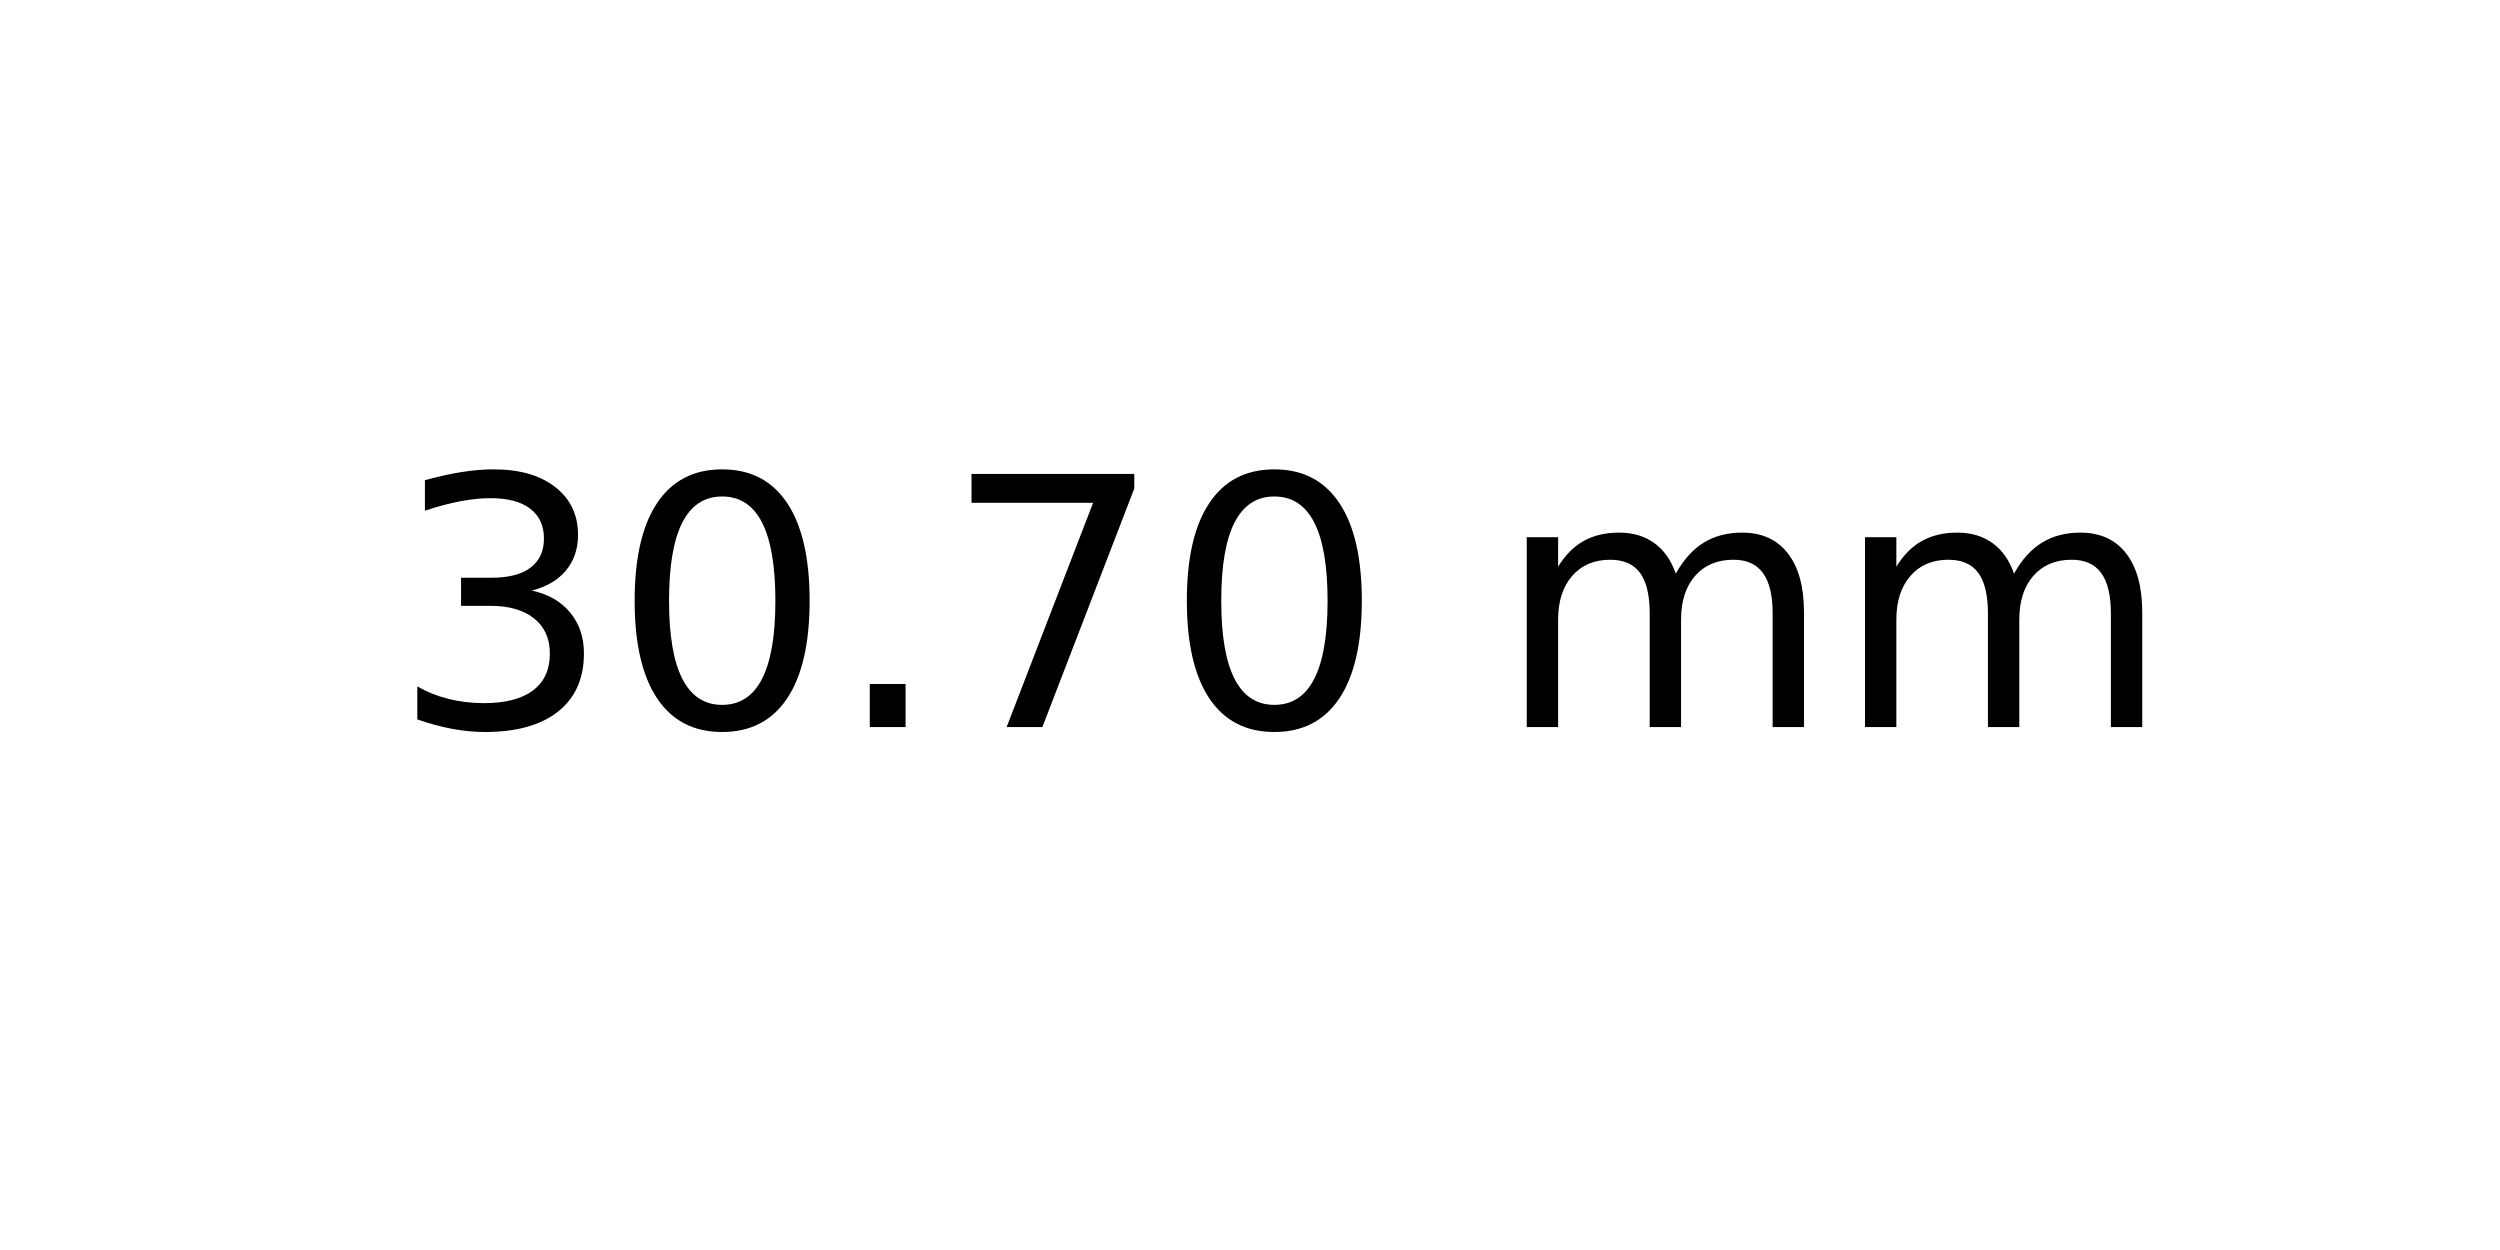
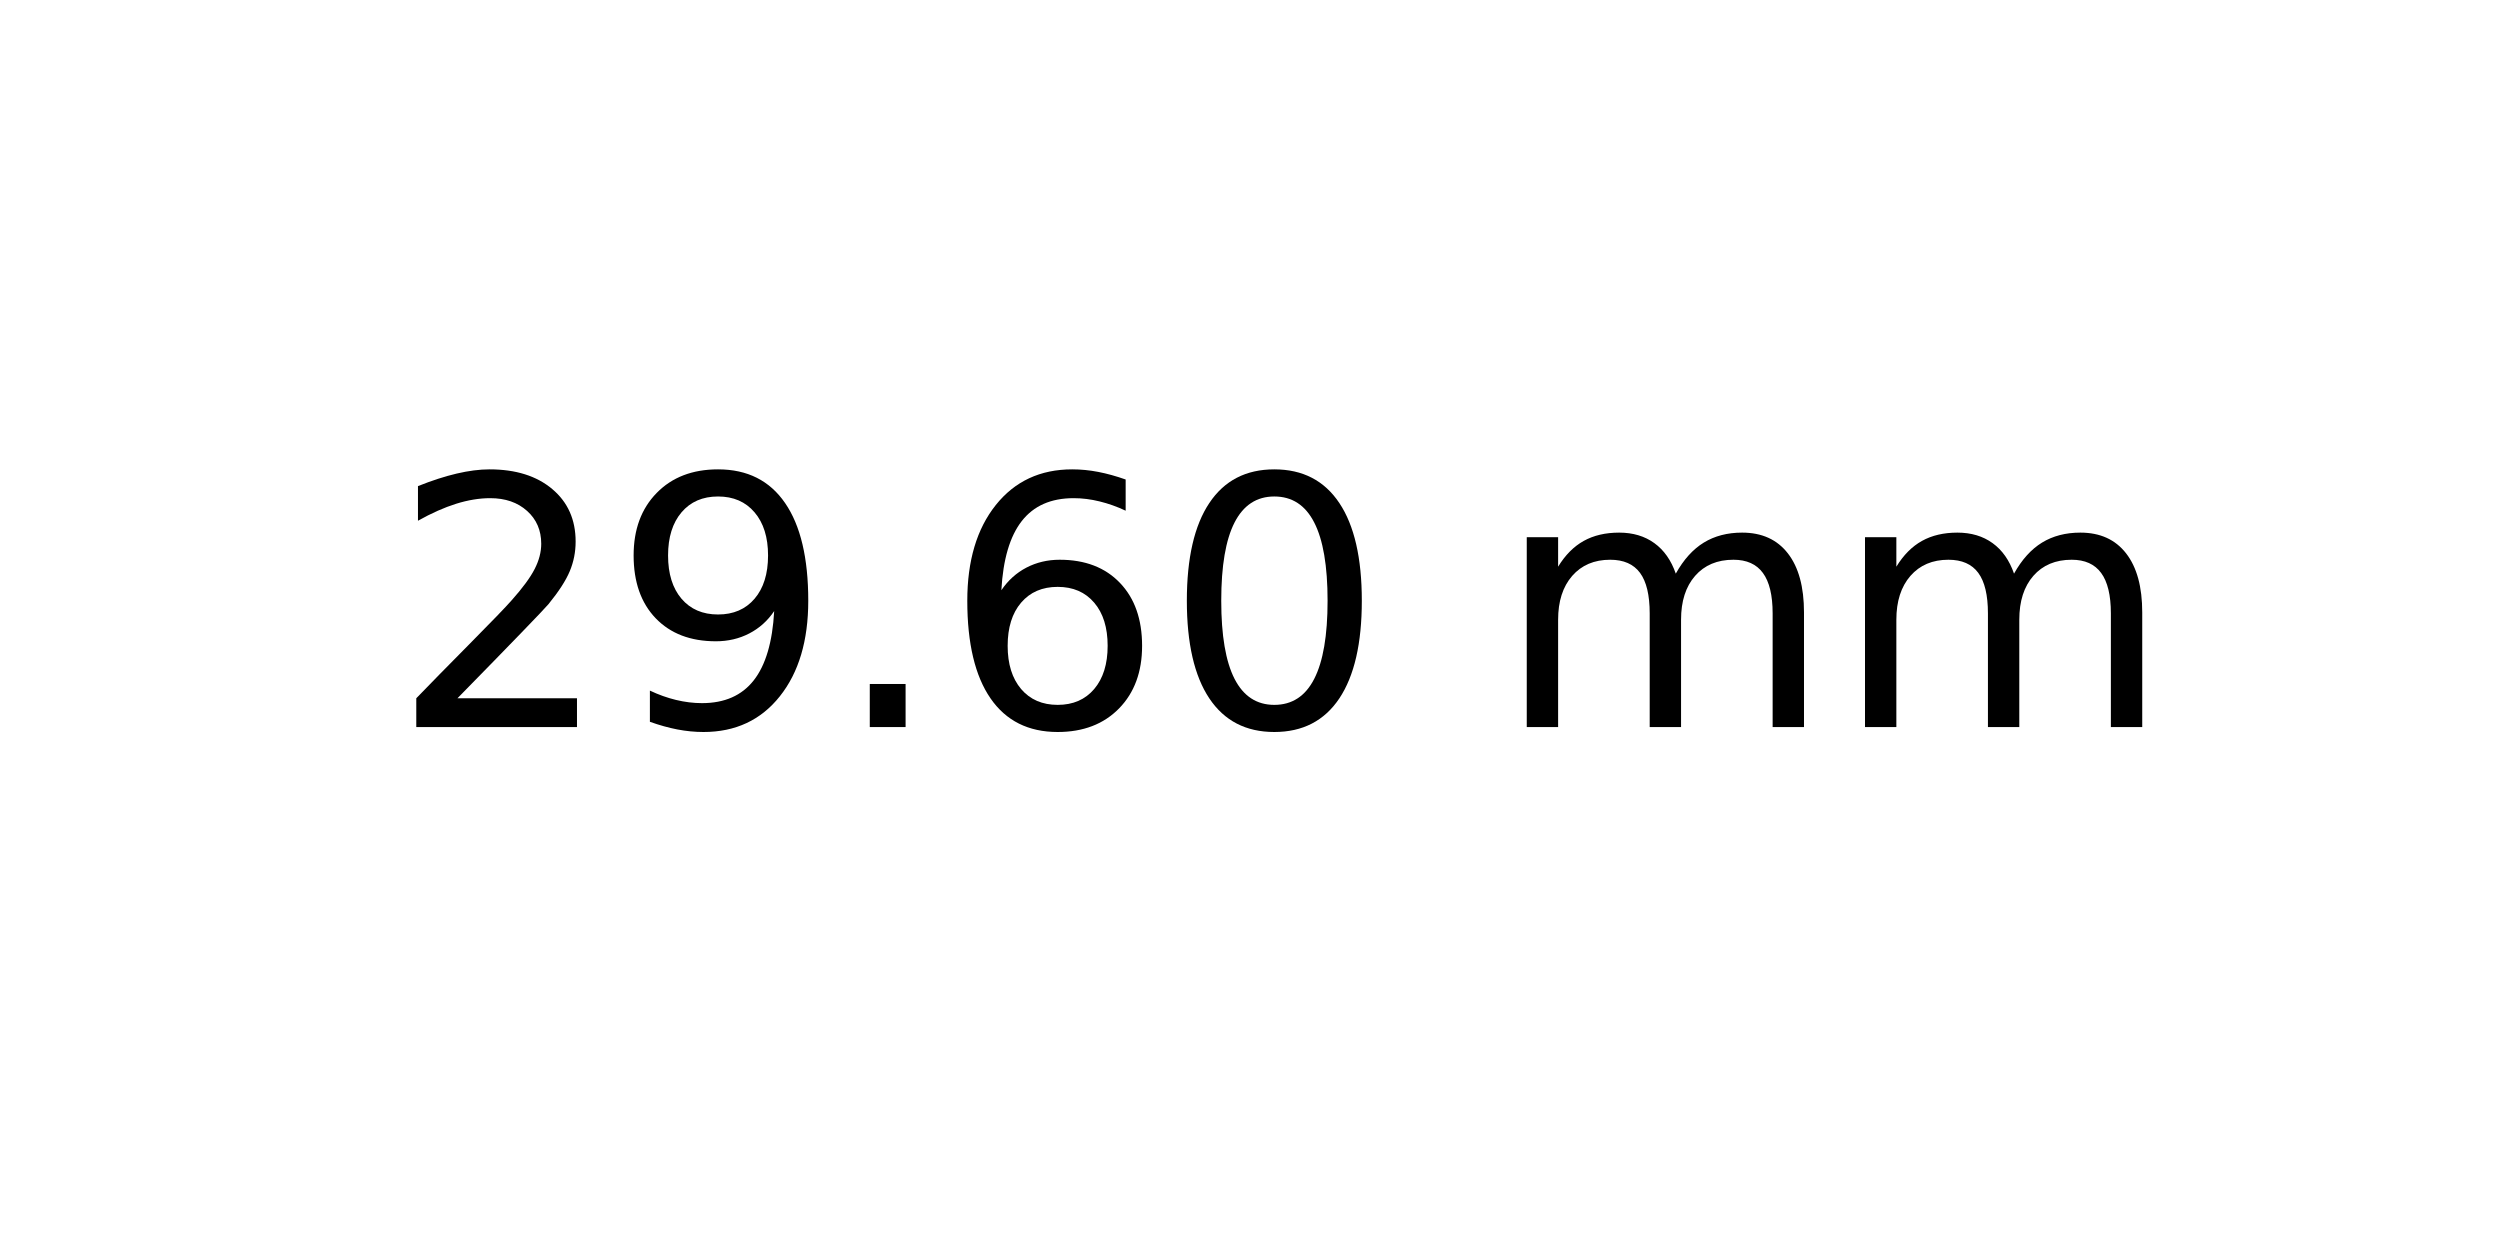
<svg xmlns="http://www.w3.org/2000/svg" xmlns:xlink="http://www.w3.org/1999/xlink" width="72pt" height="36pt" viewBox="0 0 72 36" version="1.1">
  <defs>
    <style type="text/css">*{stroke-linejoin: round; stroke-linecap: butt}</style>
  </defs>
  <g id="figure_1">
    <g id="axes_1">
      <g id="text_1">
        <g transform="translate(11.25625 20.93937) scale(0.1 -0.1)">
          <defs>
-             <path id="DejaVuSans-33" d="M 2597 2516  Q 3050 2419 3304 2112  Q 3559 1806 3559 1356  Q 3559 666 3084 287  Q 2609 -91 1734 -91  Q 1441 -91 1130 -33  Q 819 25 488 141  L 488 750  Q 750 597 1062 519  Q 1375 441 1716 441  Q 2309 441 2620 675  Q 2931 909 2931 1356  Q 2931 1769 2642 2001  Q 2353 2234 1838 2234  L 1294 2234  L 1294 2753  L 1863 2753  Q 2328 2753 2575 2939  Q 2822 3125 2822 3475  Q 2822 3834 2567 4026  Q 2313 4219 1838 4219  Q 1578 4219 1281 4162  Q 984 4106 628 3988  L 628 4550  Q 988 4650 1302 4700  Q 1616 4750 1894 4750  Q 2613 4750 3031 4423  Q 3450 4097 3450 3541  Q 3450 3153 3228 2886  Q 3006 2619 2597 2516  z " transform="scale(0.015625)" />
+             <path id="DejaVuSans-32" d="M 1228 531  L 3431 531  L 3431 0  L 469 0  L 469 531  Q 828 903 1448 1529  Q 2069 2156 2228 2338  Q 2531 2678 2651 2914  Q 2772 3150 2772 3378  Q 2772 3750 2511 3984  Q 2250 4219 1831 4219  Q 1534 4219 1204 4116  Q 875 4013 500 3803  L 500 4441  Q 881 4594 1212 4672  Q 1544 4750 1819 4750  Q 2544 4750 2975 4387  Q 3406 4025 3406 3419  Q 3406 3131 3298 2873  Q 3191 2616 2906 2266  Q 2828 2175 2409 1742  Q 1991 1309 1228 531  z " transform="scale(0.015625)" />
+             <path id="DejaVuSans-39" d="M 703 97  L 703 672  Q 941 559 1184 500  Q 1428 441 1663 441  Q 2288 441 2617 861  Q 2947 1281 2994 2138  Q 2813 1869 2534 1725  Q 2256 1581 1919 1581  Q 1219 1581 811 2004  Q 403 2428 403 3163  Q 403 3881 828 4315  Q 1253 4750 1959 4750  Q 2769 4750 3195 4129  Q 3622 3509 3622 2328  Q 3622 1225 3098 567  Q 2575 -91 1691 -91  Q 1453 -91 1209 -44  Q 966 3 703 97  z M 1959 2075  Q 2384 2075 2632 2365  Q 2881 2656 2881 3163  Q 2881 3666 2632 3958  Q 2384 4250 1959 4250  Q 1534 4250 1286 3958  Q 1038 3666 1038 3163  Q 1038 2656 1286 2365  Q 1534 2075 1959 2075  z " transform="scale(0.015625)" />
+             <path id="DejaVuSans-2e" d="M 684 794  L 1344 794  L 1344 0  L 684 0  L 684 794  z " transform="scale(0.015625)" />
+             <path id="DejaVuSans-36" d="M 2113 2584  Q 1688 2584 1439 2293  Q 1191 2003 1191 1497  Q 1191 994 1439 701  Q 1688 409 2113 409  Q 2538 409 2786 701  Q 3034 994 3034 1497  Q 3034 2003 2786 2293  Q 2538 2584 2113 2584  z M 3366 4563  L 3366 3988  Q 3128 4100 2886 4159  Q 2644 4219 2406 4219  Q 1781 4219 1451 3797  Q 1122 3375 1075 2522  Q 1259 2794 1537 2939  Q 1816 3084 2150 3084  Q 2853 3084 3261 2657  Q 3669 2231 3669 1497  Q 3669 778 3244 343  Q 2819 -91 2113 -91  Q 1303 -91 875 529  Q 447 1150 447 2328  Q 447 3434 972 4092  Q 1497 4750 2381 4750  Q 2619 4750 2861 4703  Q 3103 4656 3366 4563  z " transform="scale(0.015625)" />
            <path id="DejaVuSans-30" d="M 2034 4250  Q 1547 4250 1301 3770  Q 1056 3291 1056 2328  Q 1056 1369 1301 889  Q 1547 409 2034 409  Q 2525 409 2770 889  Q 3016 1369 3016 2328  Q 3016 3291 2770 3770  Q 2525 4250 2034 4250  z M 2034 4750  Q 2819 4750 3233 4129  Q 3647 3509 3647 2328  Q 3647 1150 3233 529  Q 2819 -91 2034 -91  Q 1250 -91 836 529  Q 422 1150 422 2328  Q 422 3509 836 4129  Q 1250 4750 2034 4750  z " transform="scale(0.015625)" />
-             <path id="DejaVuSans-2e" d="M 684 794  L 1344 794  L 1344 0  L 684 0  L 684 794  z " transform="scale(0.015625)" />
-             <path id="DejaVuSans-37" d="M 525 4666  L 3525 4666  L 3525 4397  L 1831 0  L 1172 0  L 2766 4134  L 525 4134  L 525 4666  z " transform="scale(0.015625)" />
            <path id="DejaVuSans-20" transform="scale(0.015625)" />
            <path id="DejaVuSans-6d" d="M 3328 2828  Q 3544 3216 3844 3400  Q 4144 3584 4550 3584  Q 5097 3584 5394 3201  Q 5691 2819 5691 2113  L 5691 0  L 5113 0  L 5113 2094  Q 5113 2597 4934 2840  Q 4756 3084 4391 3084  Q 3944 3084 3684 2787  Q 3425 2491 3425 1978  L 3425 0  L 2847 0  L 2847 2094  Q 2847 2600 2669 2842  Q 2491 3084 2119 3084  Q 1678 3084 1418 2786  Q 1159 2488 1159 1978  L 1159 0  L 581 0  L 581 3500  L 1159 3500  L 1159 2956  Q 1356 3278 1631 3431  Q 1906 3584 2284 3584  Q 2666 3584 2933 3390  Q 3200 3197 3328 2828  z " transform="scale(0.015625)" />
          </defs>
-           <use xlink:href="#DejaVuSans-33" />
-           <use xlink:href="#DejaVuSans-30" x="63.623" />
+           <use xlink:href="#DejaVuSans-32" />
+           <use xlink:href="#DejaVuSans-39" x="63.623" />
          <use xlink:href="#DejaVuSans-2e" x="127.246" />
-           <use xlink:href="#DejaVuSans-37" x="159.033" />
+           <use xlink:href="#DejaVuSans-36" x="159.033" />
          <use xlink:href="#DejaVuSans-30" x="222.656" />
          <use xlink:href="#DejaVuSans-20" x="286.279" />
          <use xlink:href="#DejaVuSans-6d" x="318.066" />
          <use xlink:href="#DejaVuSans-6d" x="415.479" />
        </g>
      </g>
    </g>
  </g>
</svg>
